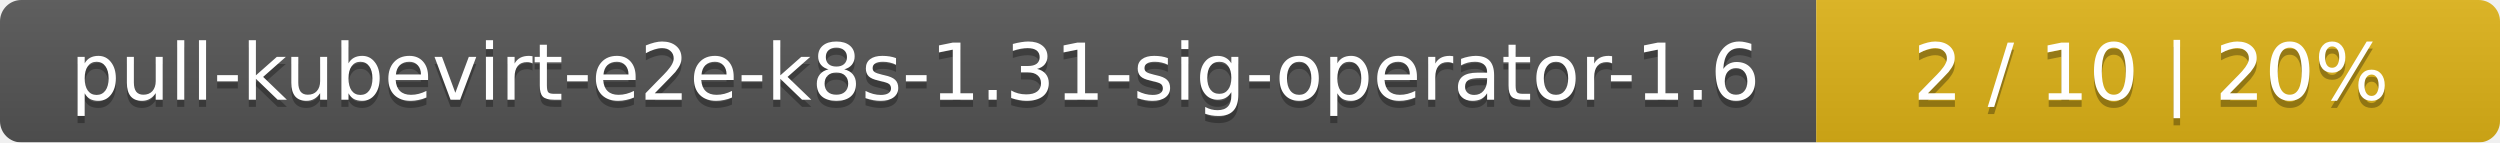
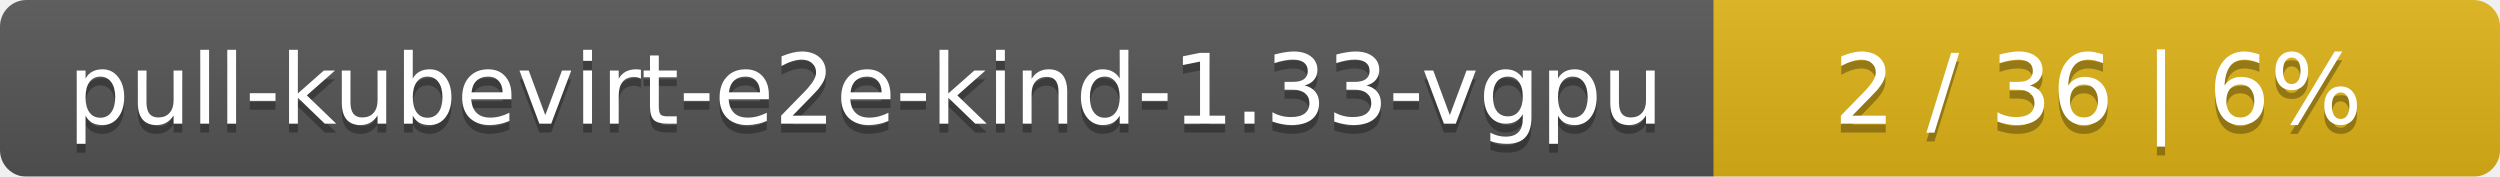
- <svg xmlns="http://www.w3.org/2000/svg" width="351" height="20">
+ <svg xmlns="http://www.w3.org/2000/svg" width="283" height="20">
  <linearGradient id="smooth" x2="0" y2="100%">
    <stop offset="0" stop-color="#bbb" stop-opacity=".1" />
    <stop offset="1" stop-opacity=".1" />
  </linearGradient>
  <mask id="round">
-     <rect width="351" height="20" rx="3" fill="#fff" />
+     <rect width="283" height="20" rx="3" fill="#fff" />
  </mask>
  <g mask="url(#round)">
-     <rect width="255" height="20" fill="#555" />
-     <rect x="255" width="96" height="20" fill="#dfb317" />
-     <rect width="351" height="20" fill="url(#smooth)" />
+     <rect width="194" height="20" fill="#555" />
+     <rect x="194" width="89" height="20" fill="#dfb317" />
+     <rect width="283" height="20" fill="url(#smooth)" />
  </g>
  <g fill="#fff" text-anchor="middle" font-family="DejaVu Sans,Verdana,Geneva,sans-serif" font-size="11">
-     <text x="128.5" y="15" fill="#010101" fill-opacity=".3">pull-kubevirt-e2e-k8s-1.31-sig-operator-1.6</text>
-     <text x="128.5" y="14">pull-kubevirt-e2e-k8s-1.31-sig-operator-1.6</text>
-     <text x="302" y="15" fill="#010101" fill-opacity=".3">2 / 10    |    20%</text>
-     <text x="302" y="14">2 / 10    |    20%</text>
+     <text x="98" y="15" fill="#010101" fill-opacity=".3">pull-kubevirt-e2e-kind-1.33-vgpu</text>
+     <text x="98" y="14">pull-kubevirt-e2e-kind-1.33-vgpu</text>
+     <text x="237.5" y="15" fill="#010101" fill-opacity=".3">2 / 36    |    6%</text>
+     <text x="237.5" y="14">2 / 36    |    6%</text>
  </g>
</svg>
